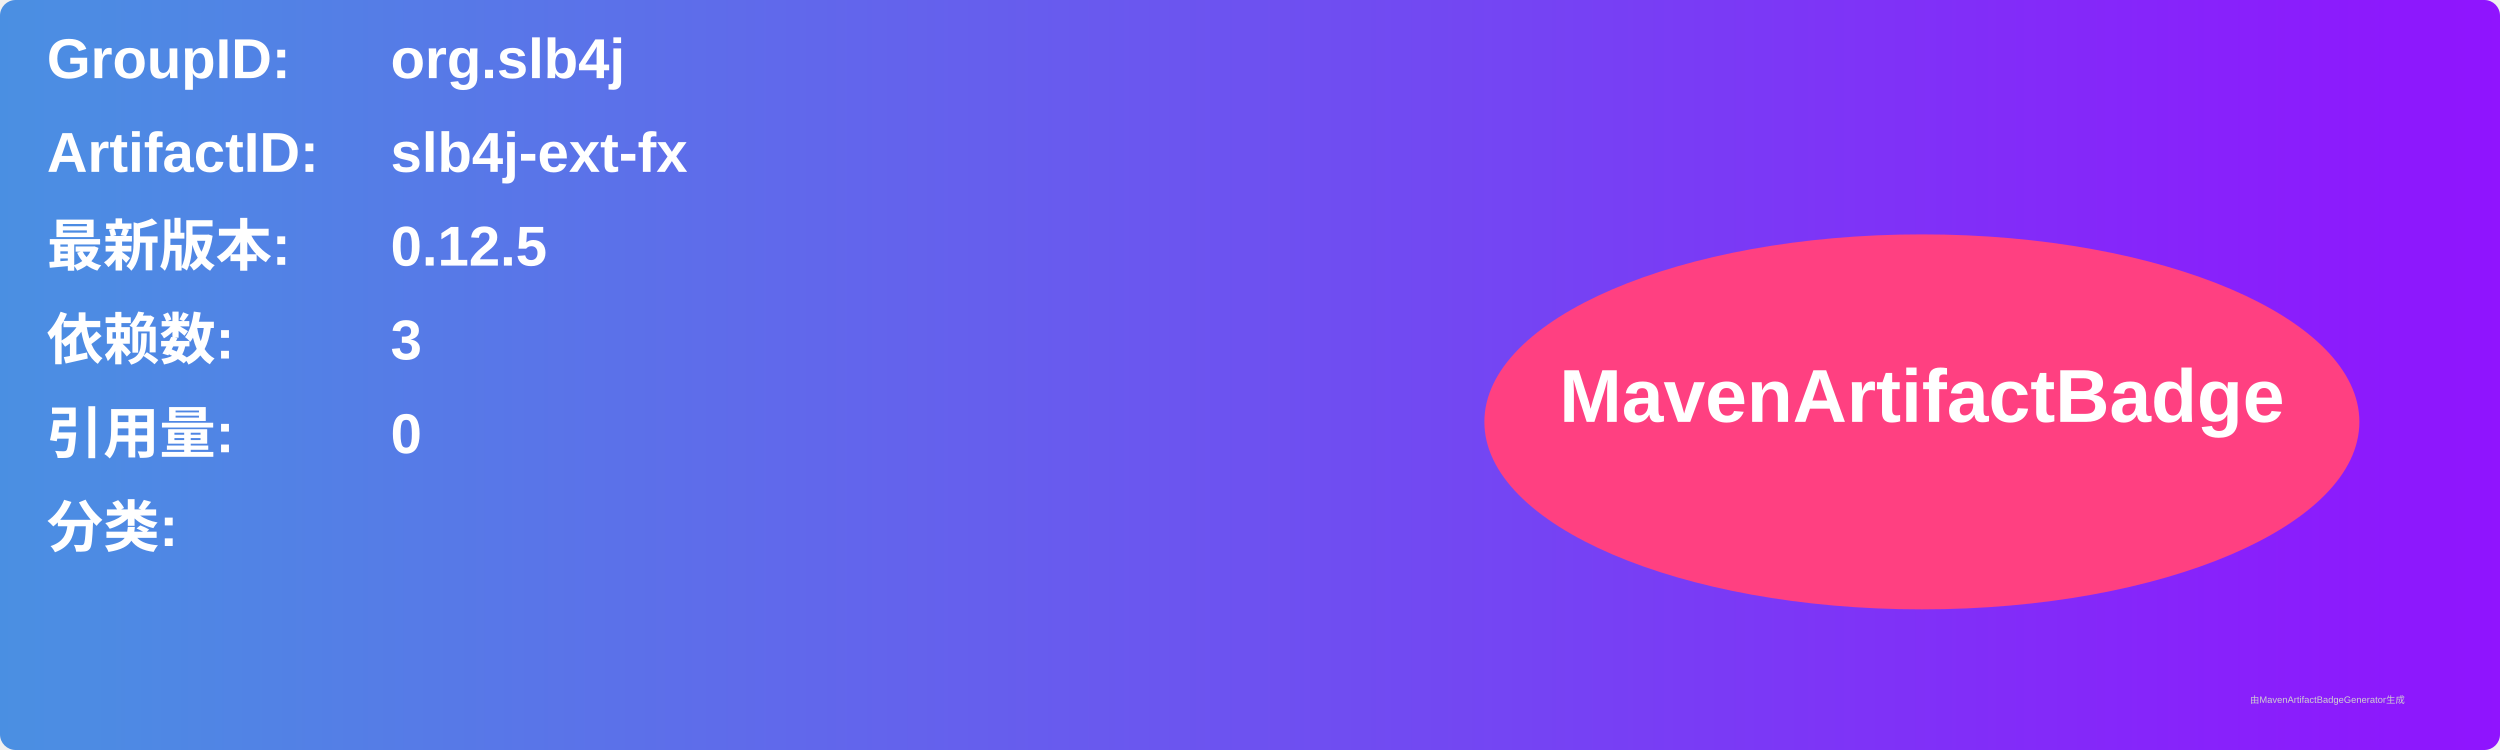
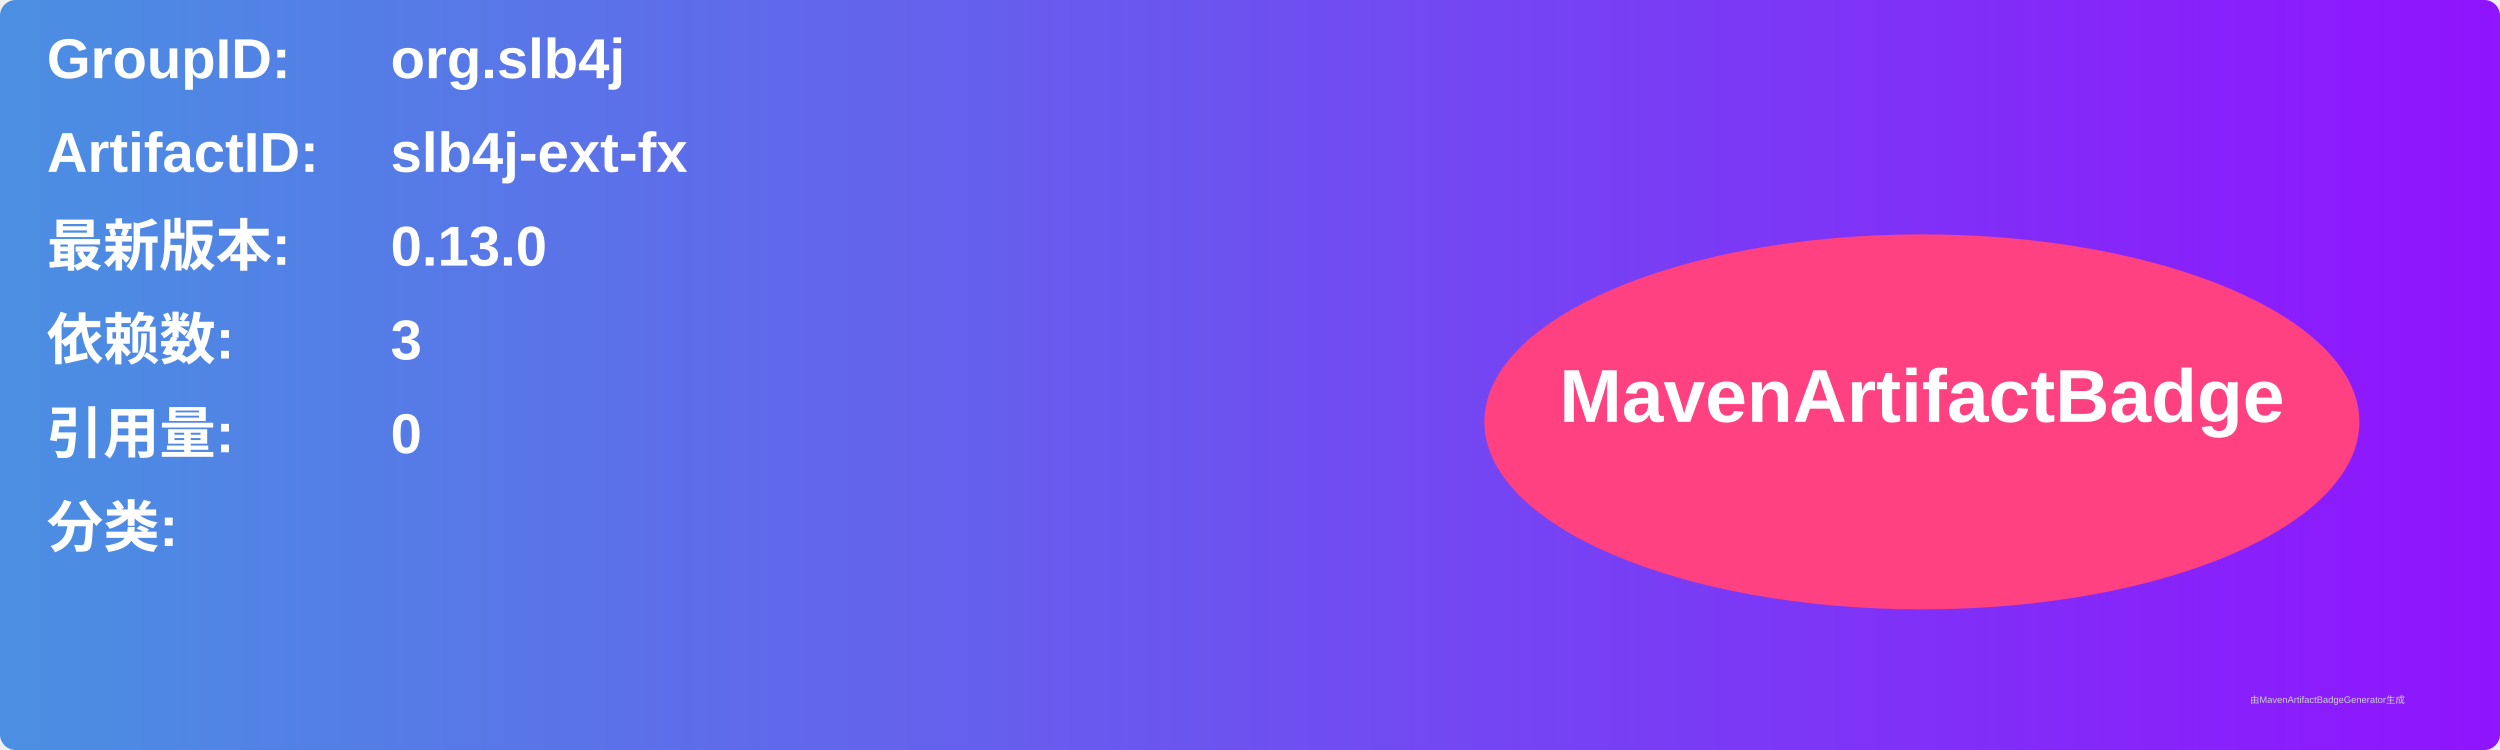
<svg xmlns="http://www.w3.org/2000/svg" width="800" height="240" viewBox="0 0 800 240">
  <linearGradient id="grad" x1="0%" y1="0%" x2="100%" y2="0%">
    <stop offset="0%" stop-color="#4a90e2" />
    <stop offset="100%" stop-color="#9013fe" />
  </linearGradient>
  <rect width="100%" height="100%" rx="5" ry="5" fill="url(#grad)" />
  <g transform="translate(15, 15)">
    <text x="0" y="10" font-family="Arial" font-size="18" fill="white" font-weight="bold" width="260">GroupID:</text>
    <text x="110" y="10" font-family="Arial" font-size="18" fill="white" font-weight="bold" width="460">org.slb4j</text>
    <text x="0" y="40" font-family="Arial" font-size="18" fill="white" font-weight="bold" width="260">ArtifactID:</text>
    <text x="110" y="40" font-family="Arial" font-size="18" fill="white" font-weight="bold" width="460">slb4j-ext-fx</text>
    <text x="0" y="70" font-family="Arial" font-size="18" fill="white" font-weight="bold">最新版本:</text>
    <text x="110" y="70" font-family="Arial" font-size="18" fill="white" font-weight="bold">
-       <tspan font-weight="bold">0.12.5</tspan>
+       <tspan font-weight="bold">0.13.0</tspan>
    </text>
    <text x="0" y="100" font-family="Arial" font-size="18" fill="white" font-weight="bold">依赖数: </text>
    <text x="110" y="100" font-family="Arial" font-size="18" fill="white">
      <tspan font-weight="bold">3</tspan>
    </text>
    <text x="0" y="130" font-family="Arial" font-size="18" fill="white" font-weight="bold">引用量: </text>
    <text x="110" y="130" font-family="Arial" font-size="18" fill="white">
      <tspan font-weight="bold">0</tspan>
    </text>
    <text x="0" y="160" font-family="Arial" font-size="18" fill="white" font-weight="bold">分类:</text>
    <text x="10" y="190" font-family="Arial" font-size="10" fill="white">
      <tspan font-weight="bold" />
    </text>
    <ellipse cx="600" cy="120" rx="140" ry="60" fill="#ff4081" />
    <text x="600" y="120" text-anchor="middle" font-family="Arial" font-size="24" fill="white" font-weight="bold">MavenArtifactBadge</text>
  </g>
  <text x="720" y="225" font-family="Arial" font-size="3" fill="#d0d0d0">由MavenArtifactBadgeGenerator生成</text>
</svg>
